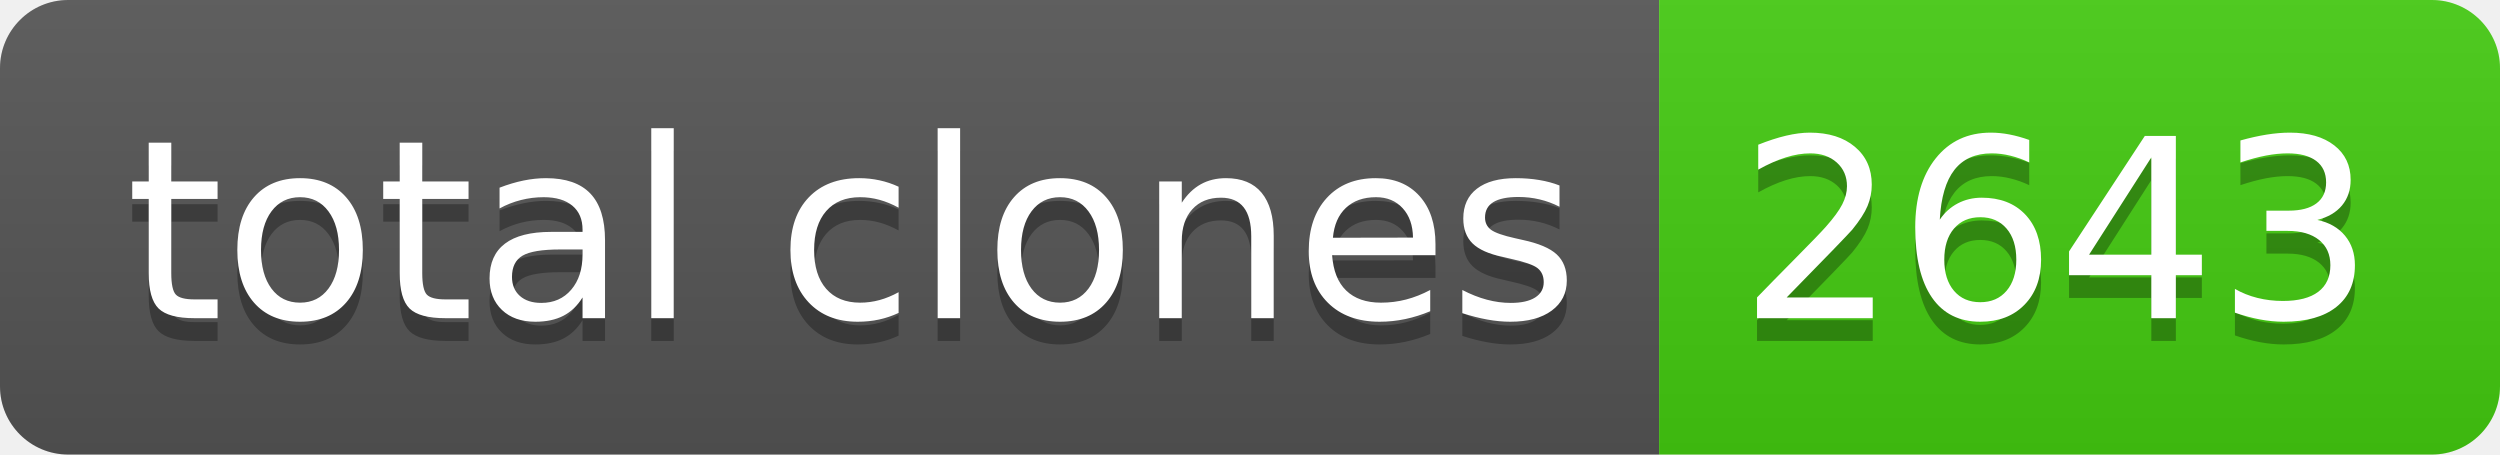
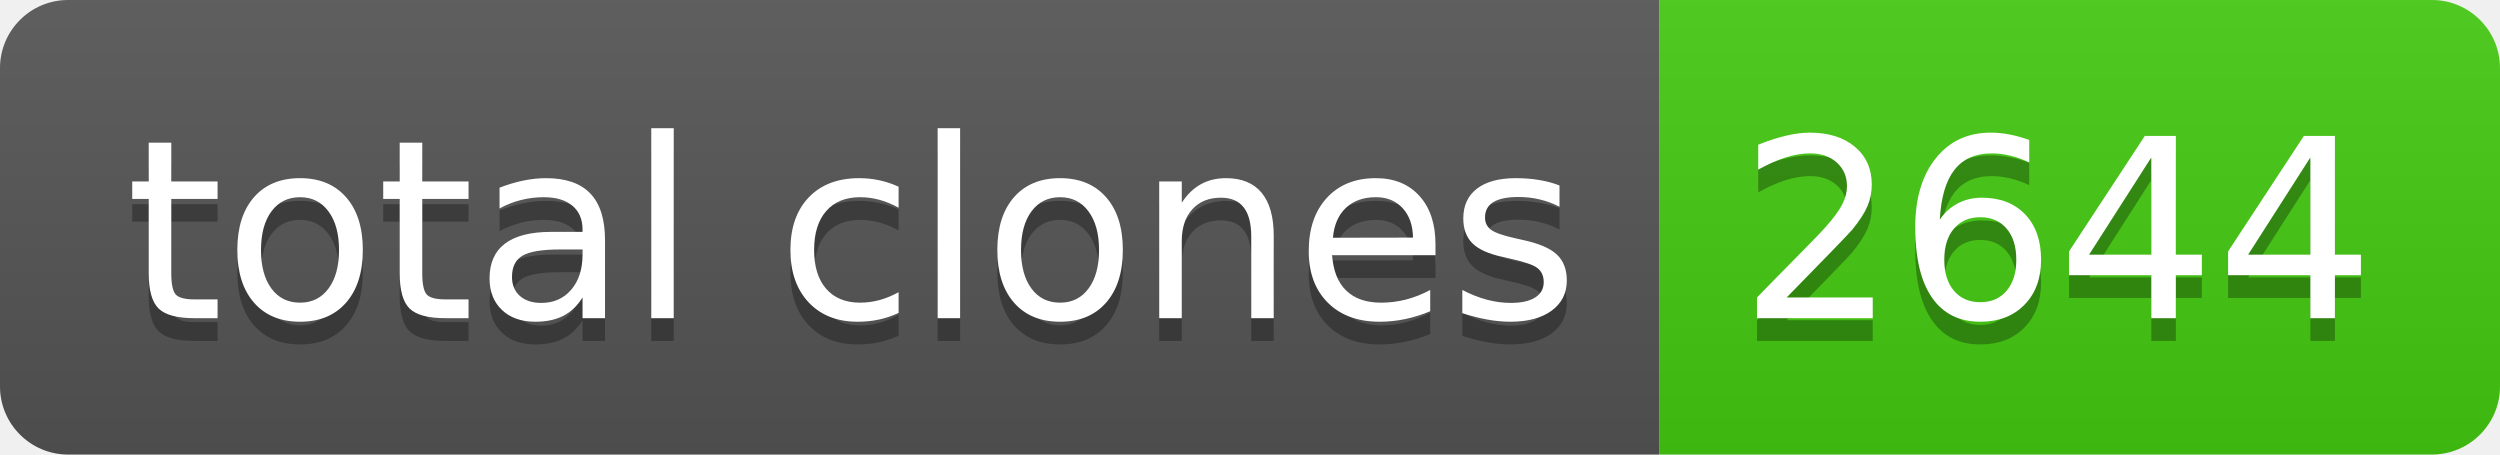
- <svg xmlns="http://www.w3.org/2000/svg" width="110" height="20" role="img" aria-label="total clones: 2643">
+ <svg xmlns="http://www.w3.org/2000/svg" width="110" height="20" role="img" aria-label="total clones: 2644">
  <linearGradient id="s" x2="0" y2="100%">
    <stop offset="0" stop-color="#bbb" stop-opacity=".1" />
    <stop offset="1" stop-opacity=".1" />
  </linearGradient>
  <clipPath id="r">
    <rect width="110" height="20" rx="3" fill="#fff" />
  </clipPath>
  <g clip-path="url(#r)">
    <rect width="73" height="20" fill="#555" />
    <rect x="73" width="37" height="20" fill="#4c1" />
    <rect width="110" height="20" fill="url(#s)" />
  </g>
  <g fill="#fff" text-anchor="middle" font-family="Verdana,Geneva,DejaVu Sans,sans-serif" text-rendering="geometricPrecision" font-size="110">
    <text aria-hidden="true" x="375" y="150" fill="#010101" fill-opacity=".3" transform="scale(.1)" textLength="630">total clones</text>
    <text x="375" y="140" transform="scale(.1)" fill="#fff" textLength="630">total clones</text>
-     <text aria-hidden="true" x="905" y="150" fill="#010101" fill-opacity=".3" transform="scale(.1)" textLength="270">2643</text>
-     <text x="905" y="140" transform="scale(.1)" fill="#fff" textLength="270">2643</text>
+     <text aria-hidden="true" x="905" y="150" fill="#010101" fill-opacity=".3" transform="scale(.1)" textLength="270">2644</text>
+     <text x="905" y="140" transform="scale(.1)" fill="#fff" textLength="270">2644</text>
  </g>
</svg>
